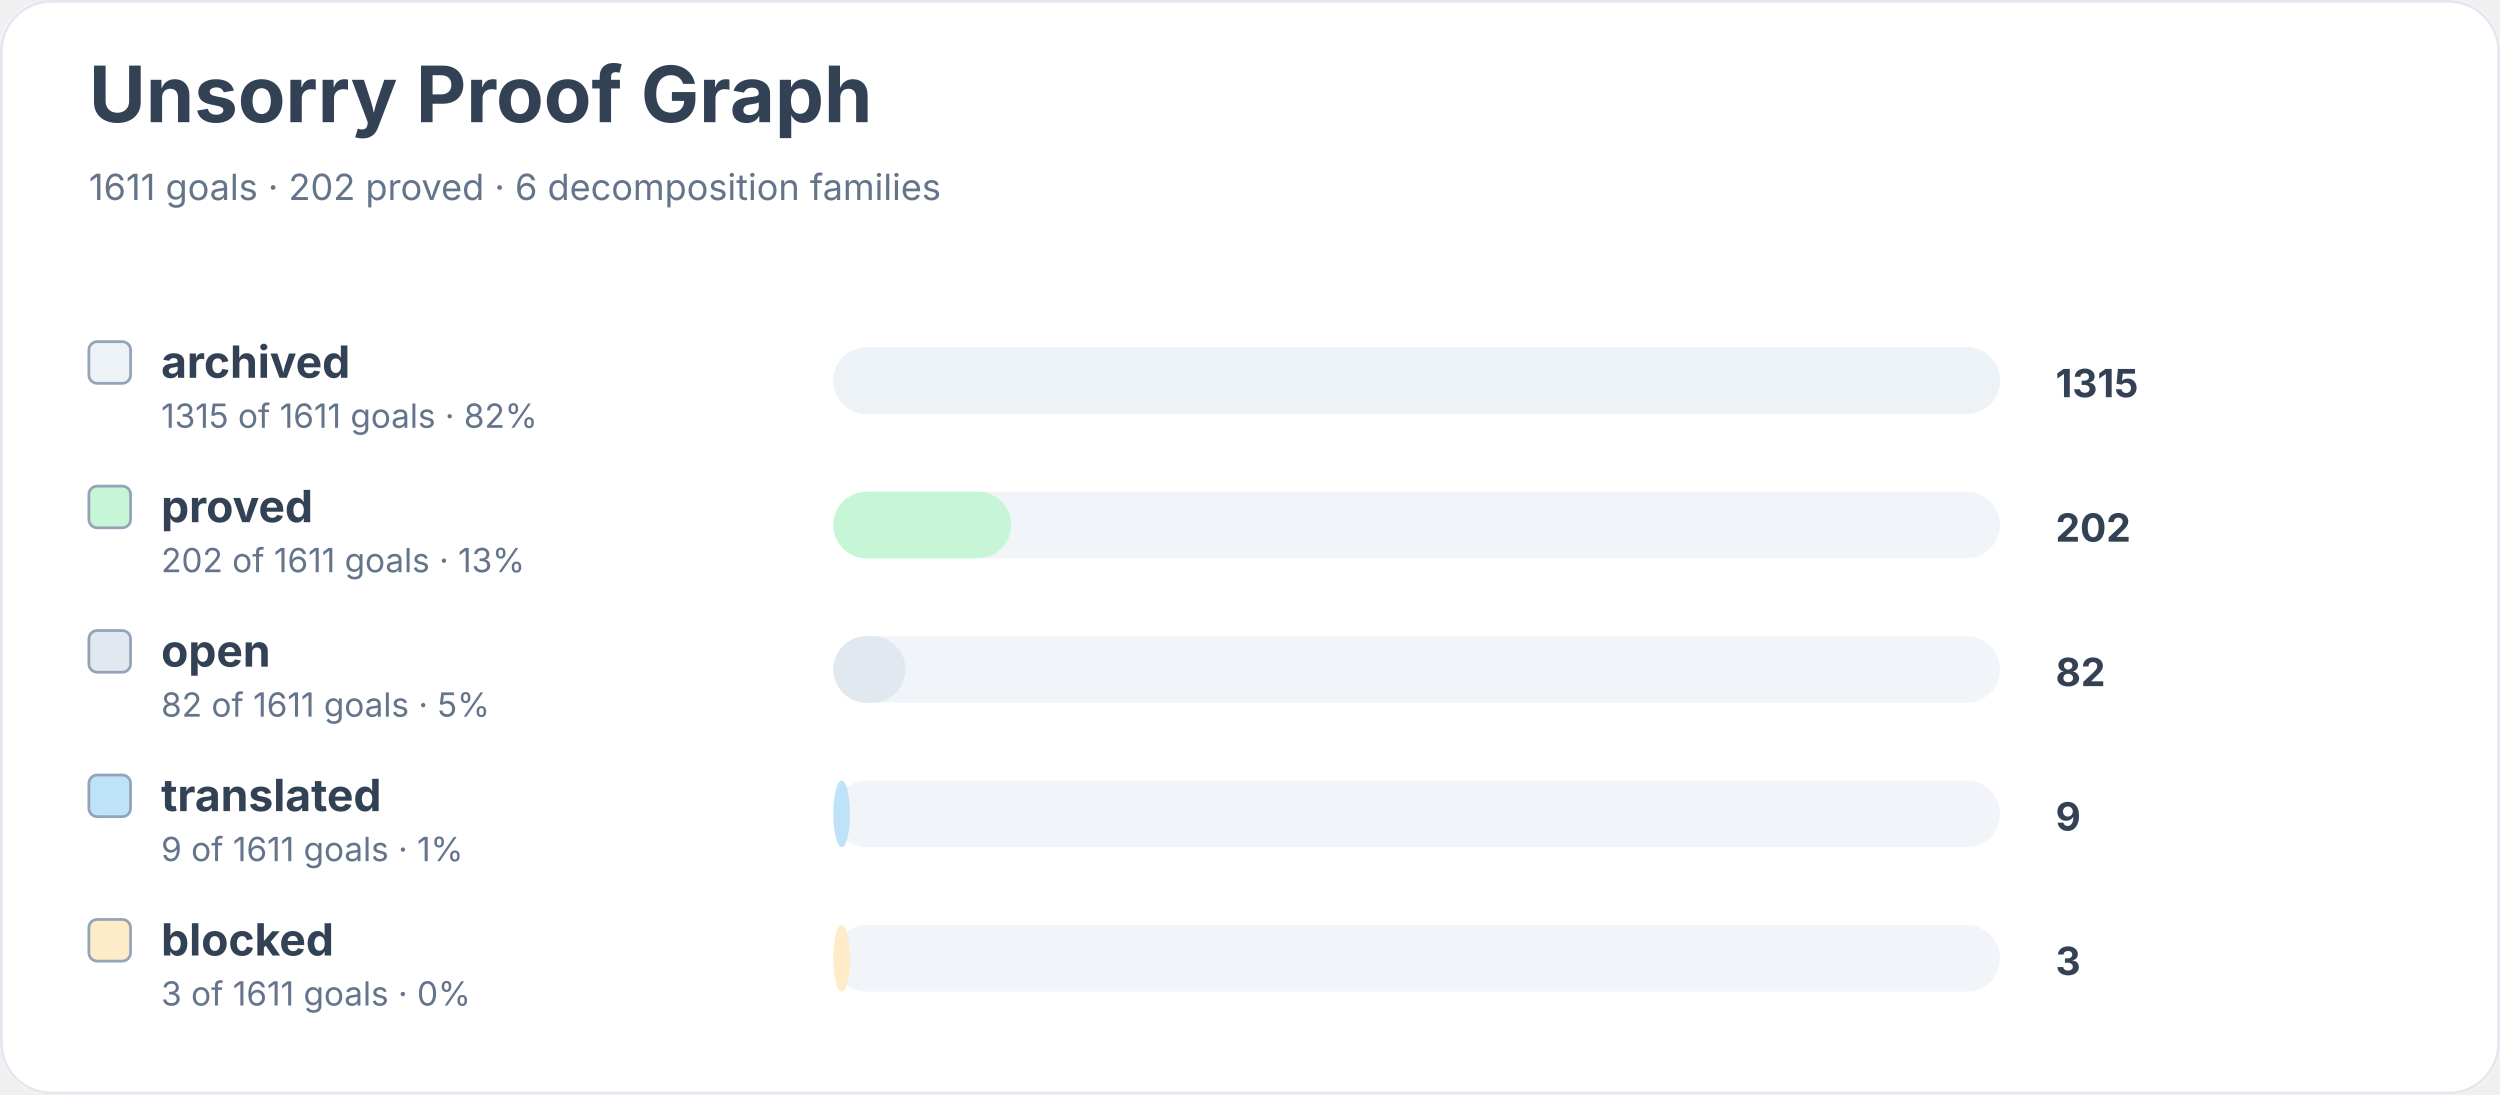
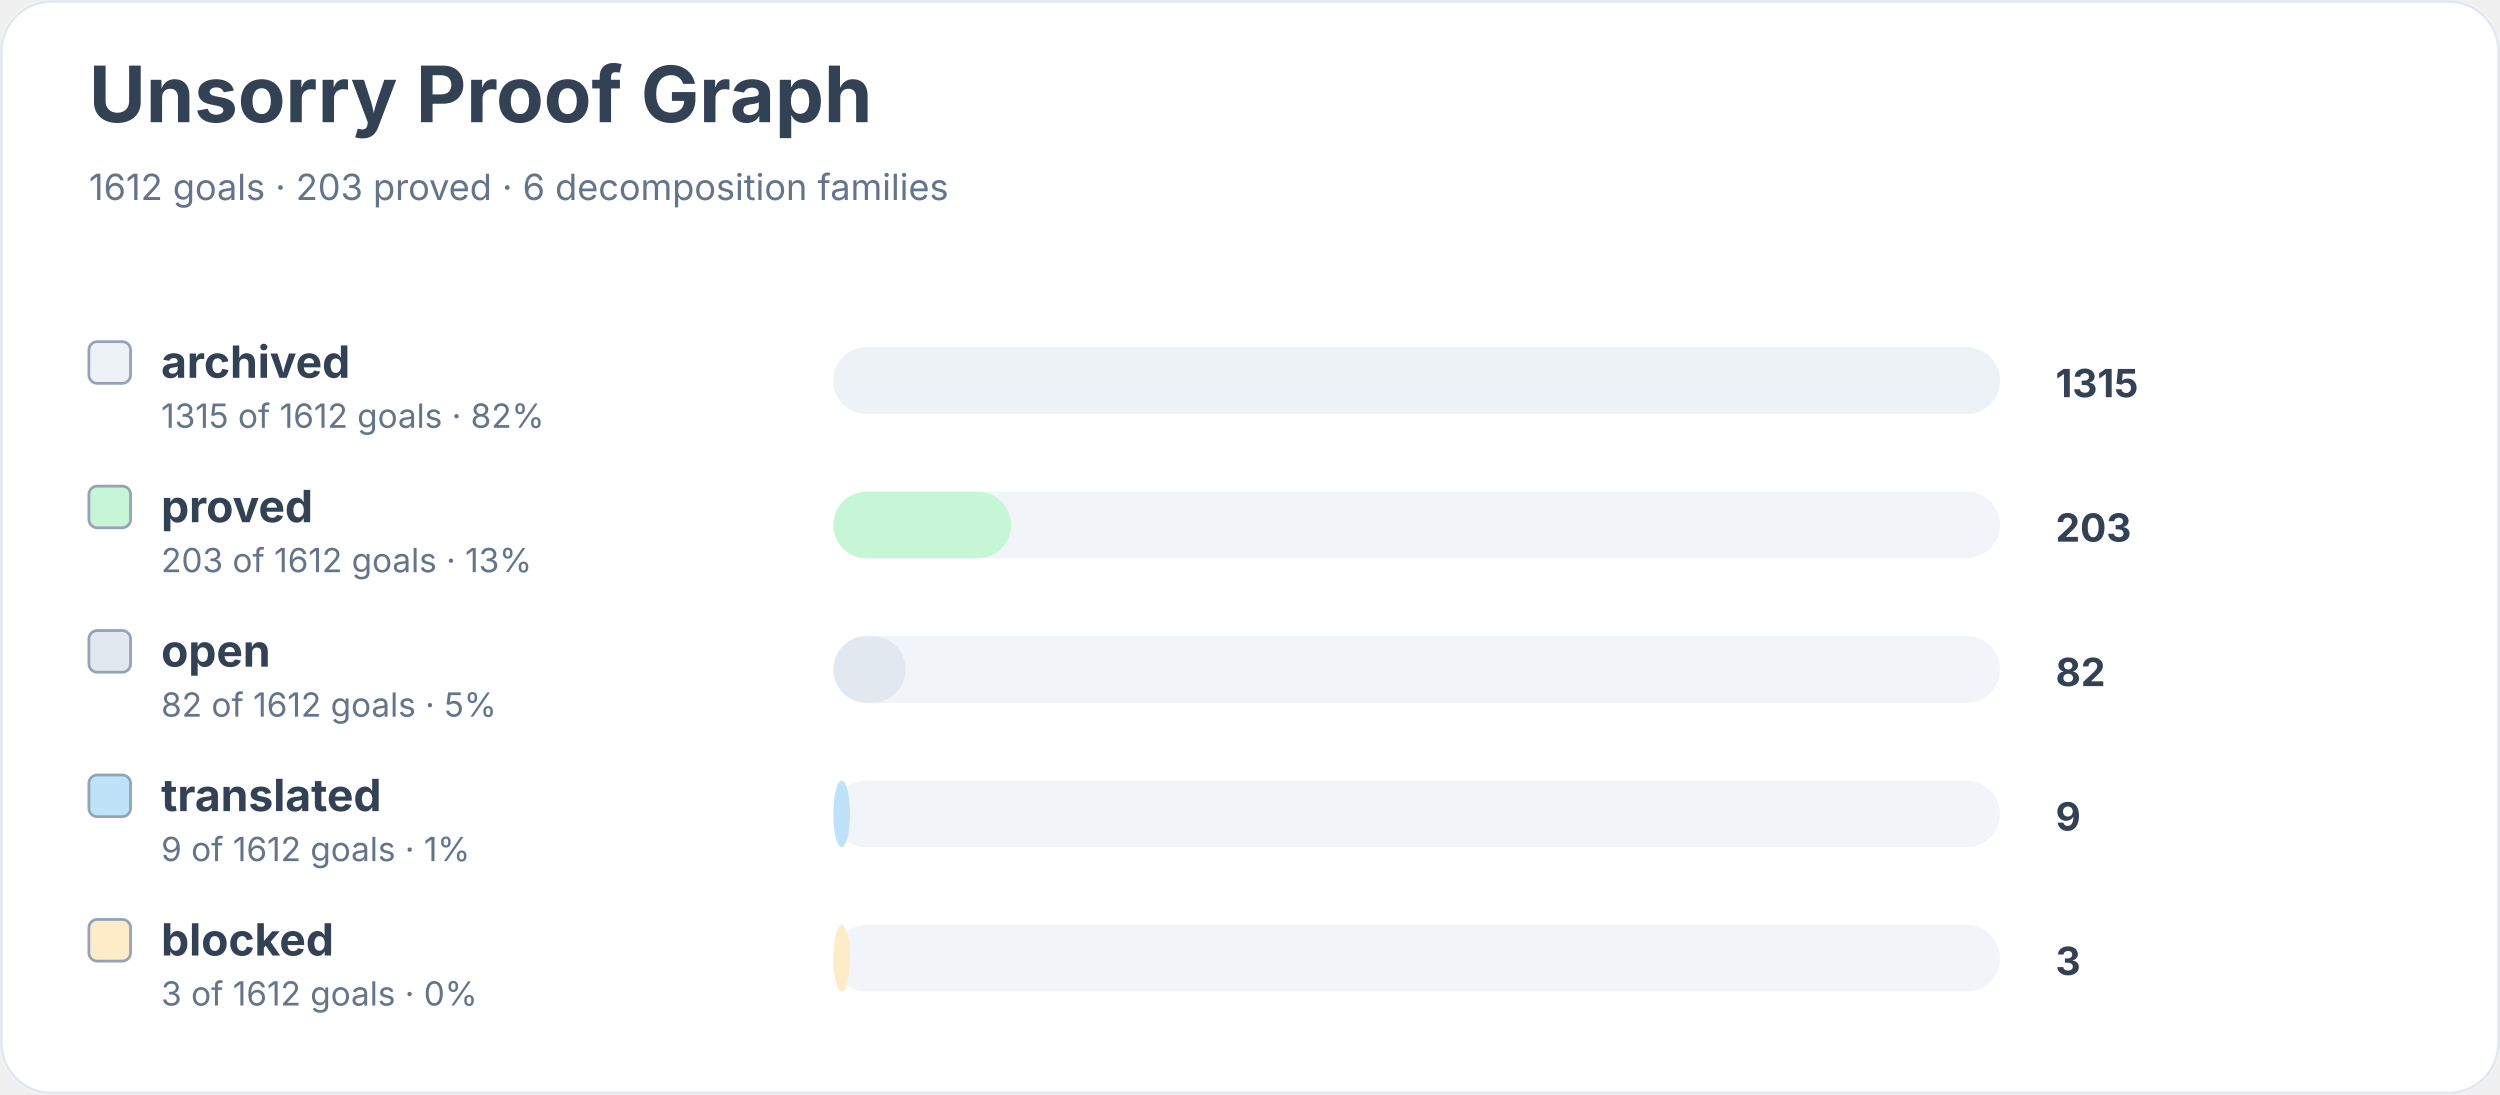
<svg xmlns="http://www.w3.org/2000/svg" width="900" height="394" viewBox="0 0 900 394" role="img" aria-labelledby="title desc">
  <rect width="900" height="100%" rx="18" fill="#ffffff" />
  <rect x="0.5" y="0.5" width="899" height="393" rx="18" fill="none" stroke="#e2e8f0" />
  <text x="32" y="44" font-family="Inter, system-ui, sans-serif" font-size="28" font-weight="700" fill="#334155">Unsorry Proof Graph</text>
-   <text x="32" y="72" font-family="Inter, system-ui, sans-serif" font-size="13" fill="#64748b">1611 goals · 202 proved · 6 decomposition families</text>
+   <text x="32" y="72" font-family="Inter, system-ui, sans-serif" font-size="13" fill="#64748b">1612 goals · 203 proved · 6 decomposition families</text>
  <rect x="32" y="123" width="15" height="15" rx="3" fill="#edf2f7" stroke="#94a3b8" />
  <text x="58" y="136" font-family="Inter, system-ui, sans-serif" font-size="16" font-weight="650" fill="#334155">archived</text>
-   <text x="58" y="154" font-family="Inter, system-ui, sans-serif" font-size="12" fill="#64748b">1315 of 1611 goals · 82%</text>
+   <text x="58" y="154" font-family="Inter, system-ui, sans-serif" font-size="12" fill="#64748b">1315 of 1612 goals · 82%</text>
  <rect x="300" y="125" width="420" height="24" rx="12" fill="#f1f5f9" />
  <rect x="300" y="125" width="420" height="24" rx="12" fill="#edf2f7" />
  <text x="740" y="143" font-family="Inter, system-ui, sans-serif" font-size="14" font-weight="700" fill="#334155">1315</text>
  <rect x="32" y="175" width="15" height="15" rx="3" fill="#c6f6d5" stroke="#94a3b8" />
  <text x="58" y="188" font-family="Inter, system-ui, sans-serif" font-size="16" font-weight="650" fill="#334155">proved</text>
-   <text x="58" y="206" font-family="Inter, system-ui, sans-serif" font-size="12" fill="#64748b">202 of 1611 goals · 13%</text>
+   <text x="58" y="206" font-family="Inter, system-ui, sans-serif" font-size="12" fill="#64748b">203 of 1612 goals · 13%</text>
  <rect x="300" y="177" width="420" height="24" rx="12" fill="#f1f5f9" />
  <rect x="300" y="177" width="64" height="24" rx="12" fill="#c6f6d5" />
-   <text x="740" y="195" font-family="Inter, system-ui, sans-serif" font-size="14" font-weight="700" fill="#334155">202</text>
+   <text x="740" y="195" font-family="Inter, system-ui, sans-serif" font-size="14" font-weight="700" fill="#334155">203</text>
  <rect x="32" y="227" width="15" height="15" rx="3" fill="#e2e8f0" stroke="#94a3b8" />
  <text x="58" y="240" font-family="Inter, system-ui, sans-serif" font-size="16" font-weight="650" fill="#334155">open</text>
-   <text x="58" y="258" font-family="Inter, system-ui, sans-serif" font-size="12" fill="#64748b">82 of 1611 goals · 5%</text>
+   <text x="58" y="258" font-family="Inter, system-ui, sans-serif" font-size="12" fill="#64748b">82 of 1612 goals · 5%</text>
  <rect x="300" y="229" width="420" height="24" rx="12" fill="#f1f5f9" />
  <rect x="300" y="229" width="26" height="24" rx="12" fill="#e2e8f0" />
  <text x="740" y="247" font-family="Inter, system-ui, sans-serif" font-size="14" font-weight="700" fill="#334155">82</text>
  <rect x="32" y="279" width="15" height="15" rx="3" fill="#bee3f8" stroke="#94a3b8" />
  <text x="58" y="292" font-family="Inter, system-ui, sans-serif" font-size="16" font-weight="650" fill="#334155">translated</text>
-   <text x="58" y="310" font-family="Inter, system-ui, sans-serif" font-size="12" fill="#64748b">9 of 1611 goals · 1%</text>
+   <text x="58" y="310" font-family="Inter, system-ui, sans-serif" font-size="12" fill="#64748b">9 of 1612 goals · 1%</text>
  <rect x="300" y="281" width="420" height="24" rx="12" fill="#f1f5f9" />
  <rect x="300" y="281" width="6" height="24" rx="12" fill="#bee3f8" />
  <text x="740" y="299" font-family="Inter, system-ui, sans-serif" font-size="14" font-weight="700" fill="#334155">9</text>
  <rect x="32" y="331" width="15" height="15" rx="3" fill="#feebc8" stroke="#94a3b8" />
  <text x="58" y="344" font-family="Inter, system-ui, sans-serif" font-size="16" font-weight="650" fill="#334155">blocked</text>
-   <text x="58" y="362" font-family="Inter, system-ui, sans-serif" font-size="12" fill="#64748b">3 of 1611 goals · 0%</text>
+   <text x="58" y="362" font-family="Inter, system-ui, sans-serif" font-size="12" fill="#64748b">3 of 1612 goals · 0%</text>
  <rect x="300" y="333" width="420" height="24" rx="12" fill="#f1f5f9" />
  <rect x="300" y="333" width="6" height="24" rx="12" fill="#feebc8" />
  <text x="740" y="351" font-family="Inter, system-ui, sans-serif" font-size="14" font-weight="700" fill="#334155">3</text>
</svg>
